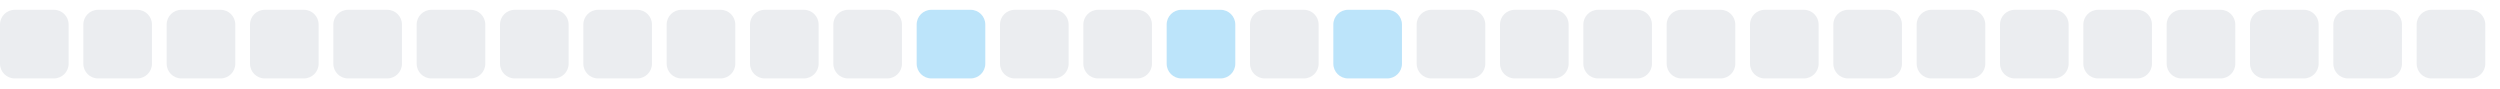
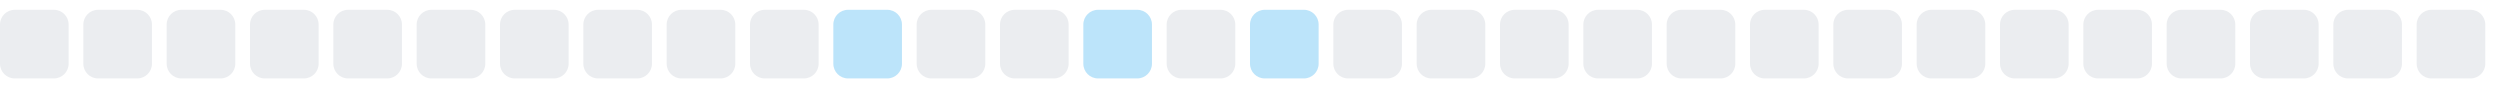
<svg xmlns="http://www.w3.org/2000/svg" width="255" height="9">
  <style>
        .level0 { fill: #ebedf0; }
        .level1 { fill: #bce4fa; }
        .level2 { fill: #75c7f7; }
        .level3 { fill: #30a9f2; }
        .level4 { fill: #008ee6; }
        @media (prefers-color-scheme: dark) {
          .level0 { fill: #161b22; }
          .level1 { fill: #0b3b5c; }
          .level2 { fill: #0a6299; }
          .level3 { fill: #008ee6; }
          .level4 { fill: #5bc4ff; }
        }
      </style>
  <rect x="0.0" y="1" width="7" height="7" rx="1.5" ry="1.5" class="level0" />
  <rect x="8.5" y="1" width="7" height="7" rx="1.5" ry="1.5" class="level0" />
  <rect x="17.0" y="1" width="7" height="7" rx="1.5" ry="1.5" class="level0" />
  <rect x="25.5" y="1" width="7" height="7" rx="1.5" ry="1.5" class="level0" />
  <rect x="34.0" y="1" width="7" height="7" rx="1.5" ry="1.5" class="level0" />
  <rect x="42.5" y="1" width="7" height="7" rx="1.5" ry="1.5" class="level0" />
  <rect x="51.0" y="1" width="7" height="7" rx="1.5" ry="1.5" class="level0" />
  <rect x="59.5" y="1" width="7" height="7" rx="1.5" ry="1.5" class="level0" />
  <rect x="68.0" y="1" width="7" height="7" rx="1.5" ry="1.5" class="level0" />
  <rect x="76.5" y="1" width="7" height="7" rx="1.5" ry="1.5" class="level0" />
-   <rect x="85.0" y="1" width="7" height="7" rx="1.5" ry="1.5" class="level0" />
-   <rect x="93.5" y="1" width="7" height="7" rx="1.5" ry="1.5" class="level1" />
+   <rect x="85.0" y="1" width="7" height="7" rx="1.5" ry="1.5" class="level1" />
+   <rect x="93.5" y="1" width="7" height="7" rx="1.5" ry="1.5" class="level0" />
  <rect x="102.0" y="1" width="7" height="7" rx="1.5" ry="1.5" class="level0" />
-   <rect x="110.5" y="1" width="7" height="7" rx="1.5" ry="1.5" class="level0" />
-   <rect x="119.0" y="1" width="7" height="7" rx="1.5" ry="1.5" class="level1" />
-   <rect x="127.5" y="1" width="7" height="7" rx="1.5" ry="1.5" class="level0" />
-   <rect x="136.0" y="1" width="7" height="7" rx="1.5" ry="1.5" class="level1" />
+   <rect x="110.5" y="1" width="7" height="7" rx="1.5" ry="1.5" class="level1" />
+   <rect x="119.0" y="1" width="7" height="7" rx="1.5" ry="1.5" class="level0" />
+   <rect x="127.5" y="1" width="7" height="7" rx="1.5" ry="1.5" class="level1" />
+   <rect x="136.0" y="1" width="7" height="7" rx="1.5" ry="1.5" class="level0" />
  <rect x="144.5" y="1" width="7" height="7" rx="1.5" ry="1.5" class="level0" />
  <rect x="153.0" y="1" width="7" height="7" rx="1.5" ry="1.5" class="level0" />
  <rect x="161.5" y="1" width="7" height="7" rx="1.5" ry="1.5" class="level0" />
  <rect x="170.0" y="1" width="7" height="7" rx="1.5" ry="1.5" class="level0" />
  <rect x="178.5" y="1" width="7" height="7" rx="1.5" ry="1.5" class="level0" />
  <rect x="187.0" y="1" width="7" height="7" rx="1.5" ry="1.5" class="level0" />
  <rect x="195.5" y="1" width="7" height="7" rx="1.5" ry="1.5" class="level0" />
  <rect x="204.0" y="1" width="7" height="7" rx="1.5" ry="1.5" class="level0" />
  <rect x="212.5" y="1" width="7" height="7" rx="1.5" ry="1.5" class="level0" />
  <rect x="221.0" y="1" width="7" height="7" rx="1.5" ry="1.5" class="level0" />
  <rect x="229.5" y="1" width="7" height="7" rx="1.5" ry="1.5" class="level0" />
  <rect x="238.0" y="1" width="7" height="7" rx="1.5" ry="1.5" class="level0" />
  <rect x="246.5" y="1" width="7" height="7" rx="1.5" ry="1.5" class="level0" />
</svg>
